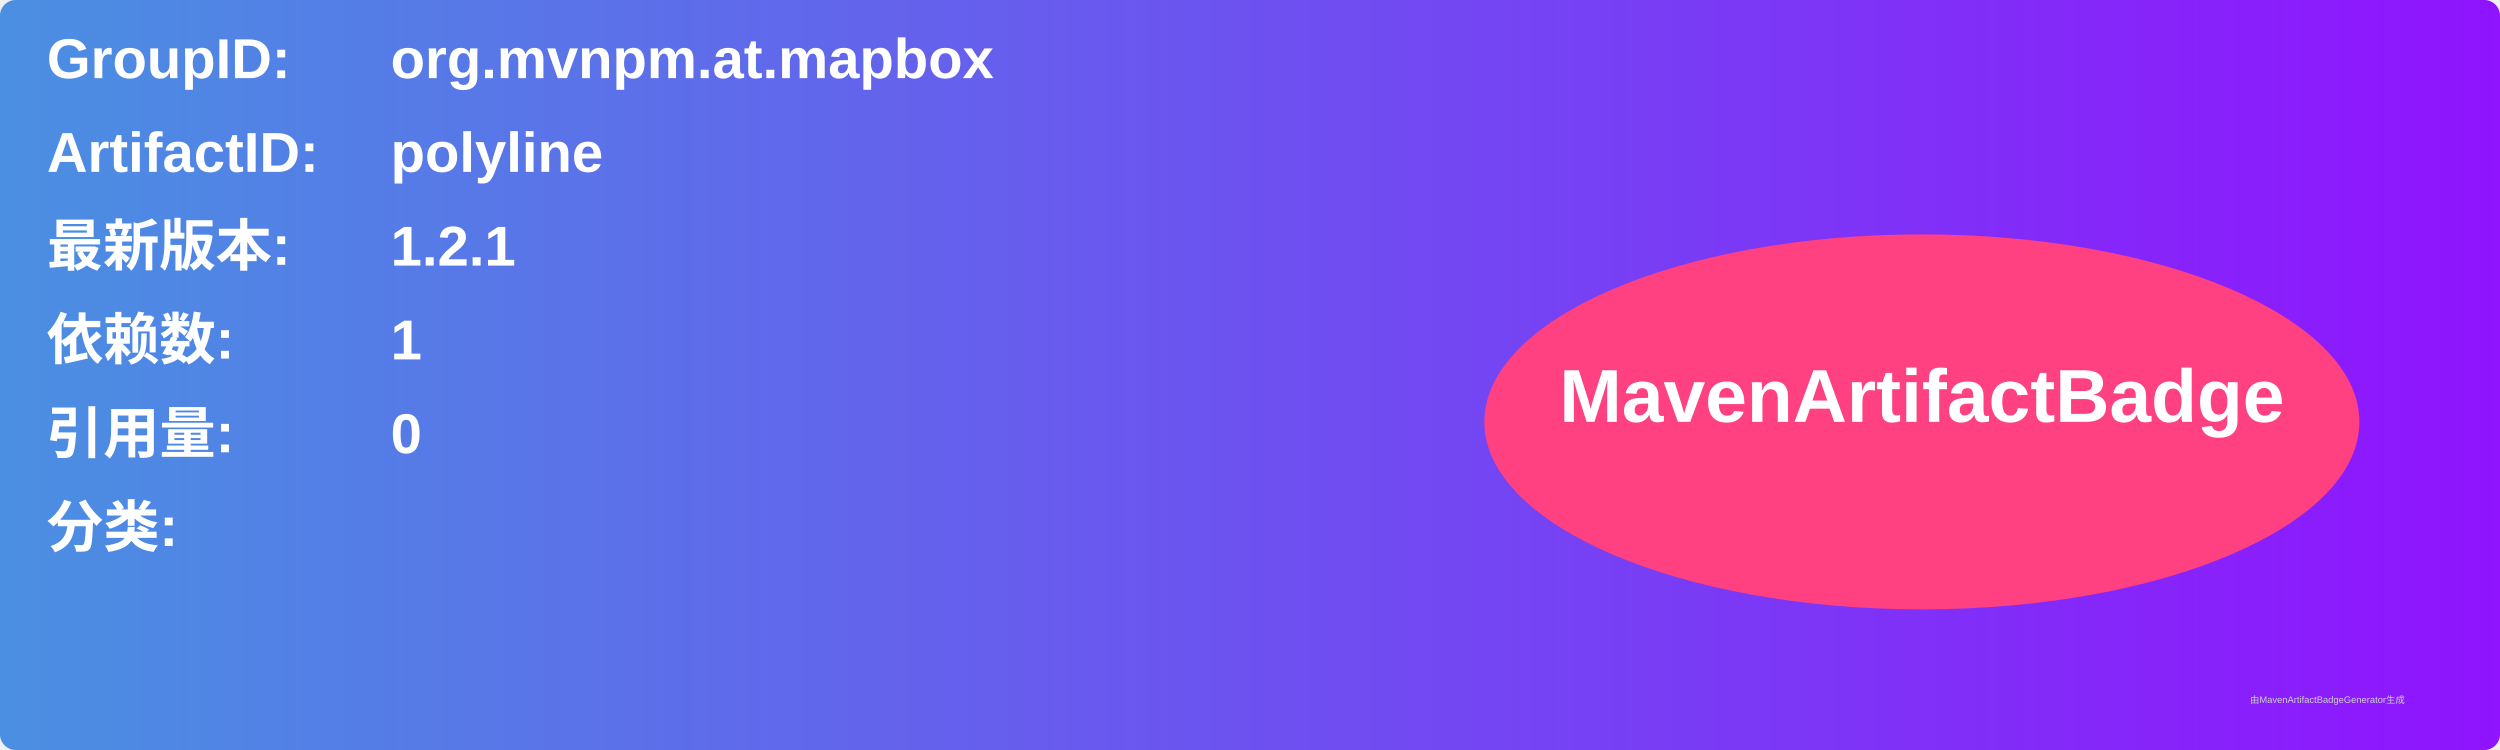
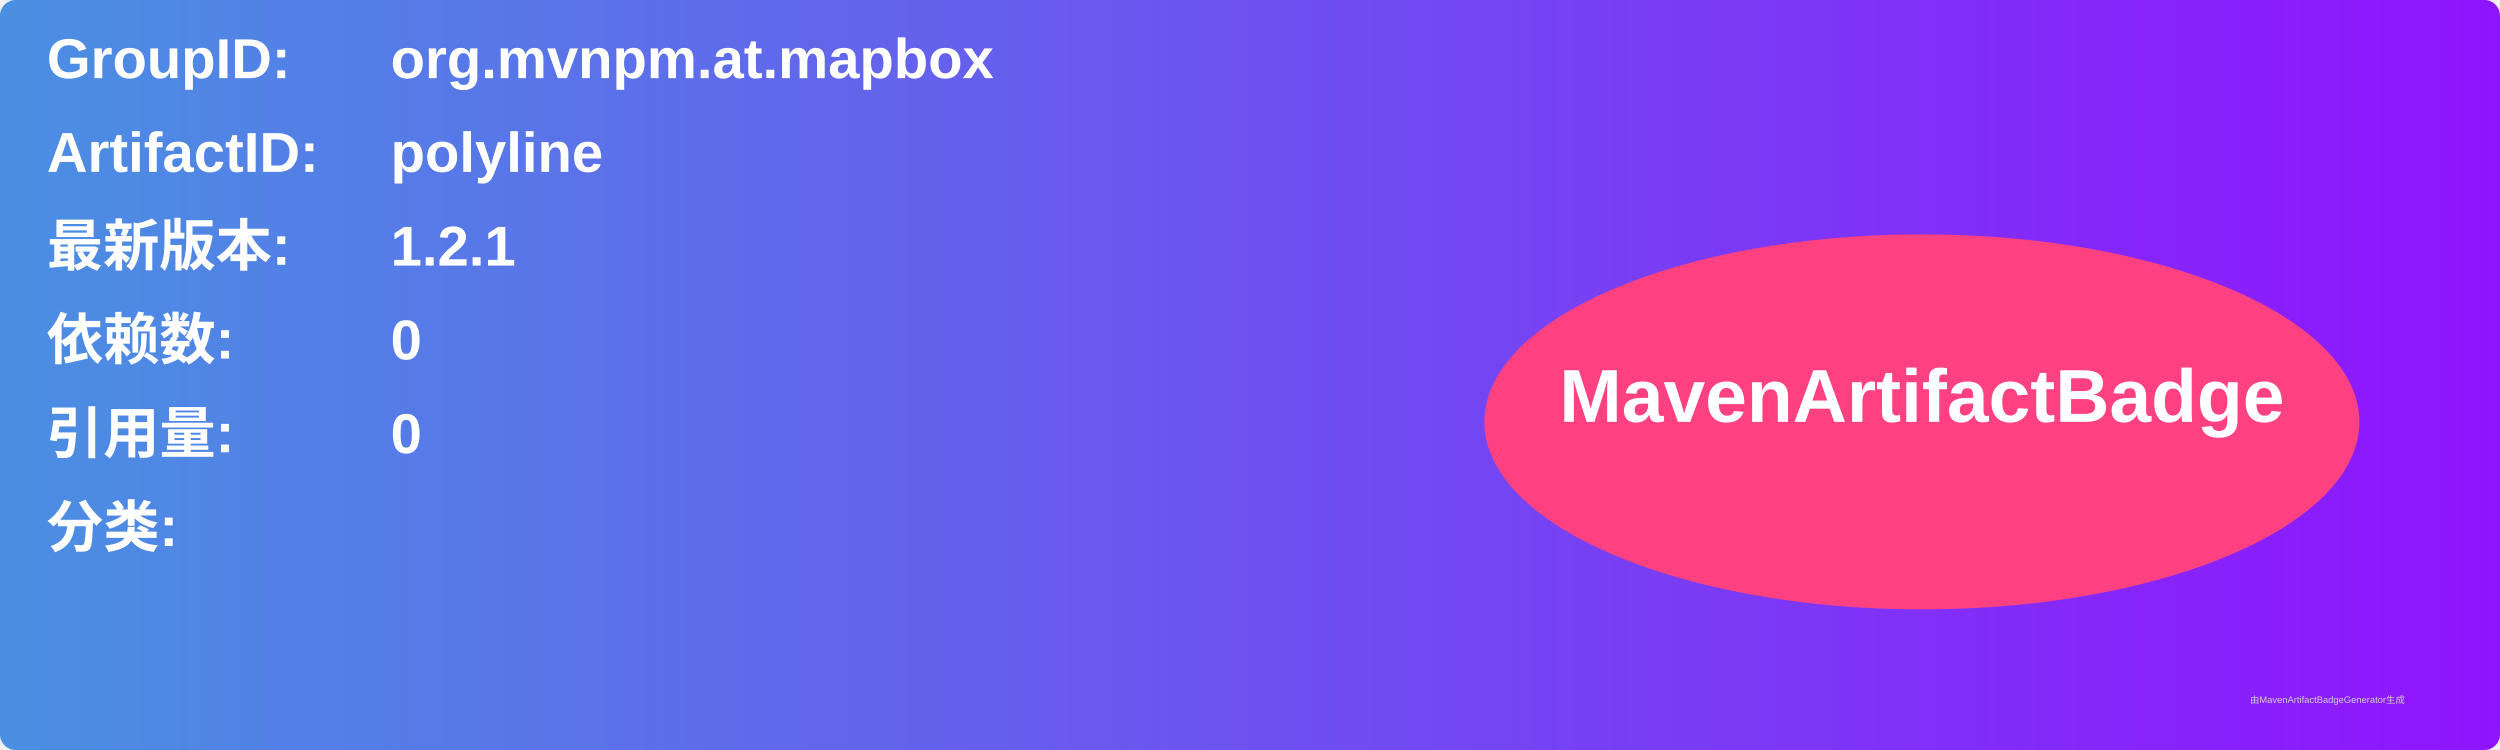
<svg xmlns="http://www.w3.org/2000/svg" width="800" height="240" viewBox="0 0 800 240">
  <linearGradient id="grad" x1="0%" y1="0%" x2="100%" y2="0%">
    <stop offset="0%" stop-color="#4a90e2" />
    <stop offset="100%" stop-color="#9013fe" />
  </linearGradient>
  <rect width="100%" height="100%" rx="5" ry="5" fill="url(#grad)" />
  <g transform="translate(15, 15)">
    <text x="0" y="10" font-family="Arial" font-size="18" fill="white" font-weight="bold" width="260">GroupID:</text>
    <text x="110" y="10" font-family="Arial" font-size="18" fill="white" font-weight="bold" width="460">org.mvnpm.at.mapbox</text>
    <text x="0" y="40" font-family="Arial" font-size="18" fill="white" font-weight="bold" width="260">ArtifactID:</text>
    <text x="110" y="40" font-family="Arial" font-size="18" fill="white" font-weight="bold" width="460">polyline</text>
    <text x="0" y="70" font-family="Arial" font-size="18" fill="white" font-weight="bold">最新版本:</text>
    <text x="110" y="70" font-family="Arial" font-size="18" fill="white" font-weight="bold">
      <tspan font-weight="bold">1.2.1</tspan>
    </text>
    <text x="0" y="100" font-family="Arial" font-size="18" fill="white" font-weight="bold">依赖数: </text>
    <text x="110" y="100" font-family="Arial" font-size="18" fill="white">
-       <tspan font-weight="bold">1</tspan>
+       <tspan font-weight="bold">0</tspan>
    </text>
    <text x="0" y="130" font-family="Arial" font-size="18" fill="white" font-weight="bold">引用量: </text>
    <text x="110" y="130" font-family="Arial" font-size="18" fill="white">
      <tspan font-weight="bold">0</tspan>
    </text>
    <text x="0" y="160" font-family="Arial" font-size="18" fill="white" font-weight="bold">分类:</text>
    <text x="10" y="190" font-family="Arial" font-size="10" fill="white">
      <tspan font-weight="bold" />
    </text>
    <ellipse cx="600" cy="120" rx="140" ry="60" fill="#ff4081" />
    <text x="600" y="120" text-anchor="middle" font-family="Arial" font-size="24" fill="white" font-weight="bold">MavenArtifactBadge</text>
  </g>
  <text x="720" y="225" font-family="Arial" font-size="3" fill="#d0d0d0">由MavenArtifactBadgeGenerator生成</text>
</svg>
